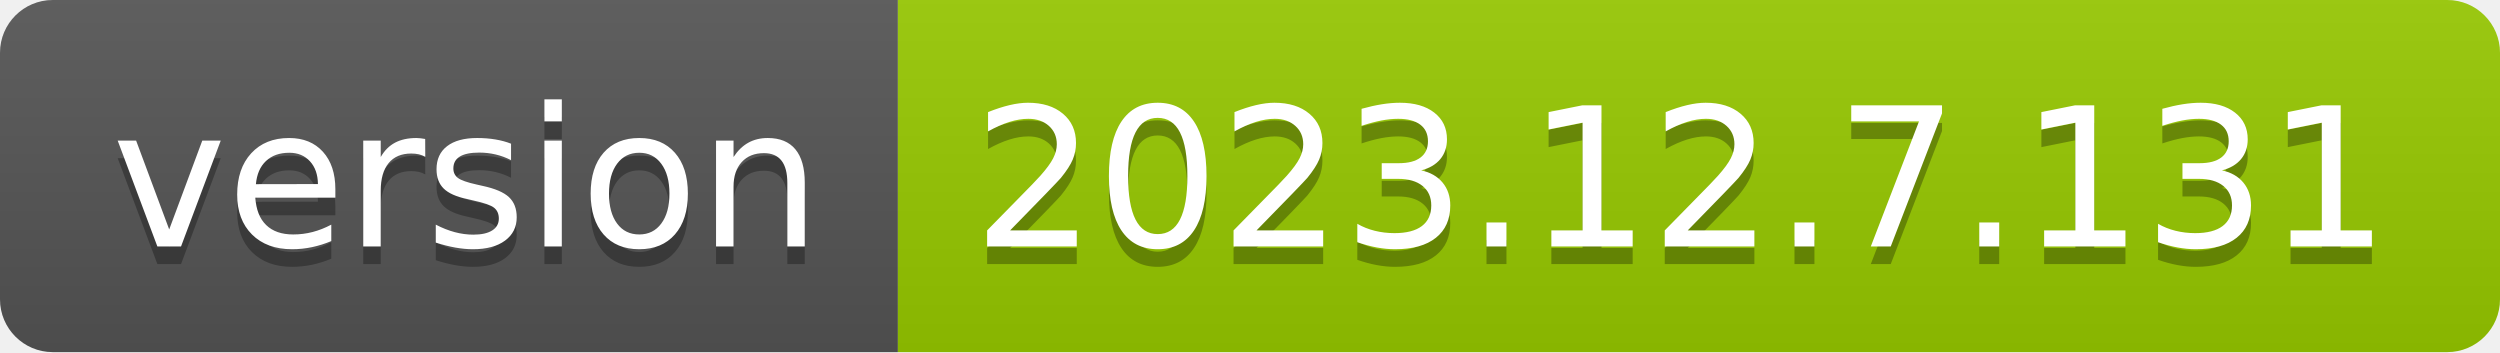
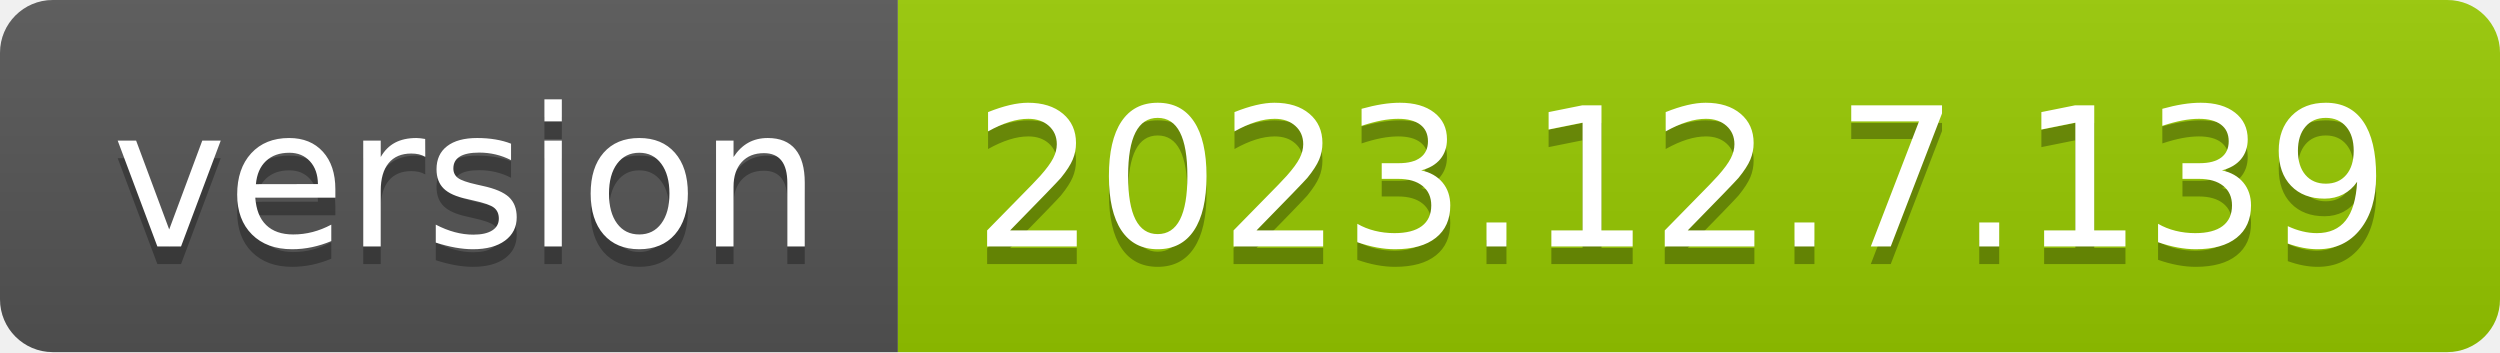
- <svg xmlns="http://www.w3.org/2000/svg" width="142" height="20" role="img" aria-label="version: 2023.12.7.131">
+ <svg xmlns="http://www.w3.org/2000/svg" width="142" height="20" role="img" aria-label="version: 2023.12.7.139">
  <linearGradient id="s" x2="0" y2="100%">
    <stop offset="0" stop-color="#bbb" stop-opacity=".1" />
    <stop offset="1" stop-opacity=".1" />
  </linearGradient>
  <clipPath id="r">
    <rect width="142" height="20" rx="3" fill="#fff" />
  </clipPath>
  <g clip-path="url(#r)">
    <rect width="51" height="20" fill="#555" />
    <rect x="51" width="91" height="20" fill="#97ca00" />
    <rect width="142" height="20" fill="url(#s)" />
  </g>
  <g fill="#fff" text-anchor="middle" font-family="Verdana,Geneva,DejaVu Sans,sans-serif" text-rendering="geometricPrecision" font-size="110">
    <text aria-hidden="true" x="265" y="150" fill="#010101" fill-opacity=".3" transform="scale(.1)" textLength="410">version</text>
    <text x="265" y="140" transform="scale(.1)" fill="#fff" textLength="410">version</text>
-     <text aria-hidden="true" x="955" y="150" fill="#010101" fill-opacity=".3" transform="scale(.1)" textLength="810">2023.12.7.131</text>
-     <text x="955" y="140" transform="scale(.1)" fill="#fff" textLength="810">2023.12.7.131</text>
+     <text aria-hidden="true" x="955" y="150" fill="#010101" fill-opacity=".3" transform="scale(.1)" textLength="810">2023.12.7.139</text>
+     <text x="955" y="140" transform="scale(.1)" fill="#fff" textLength="810">2023.12.7.139</text>
  </g>
</svg>
